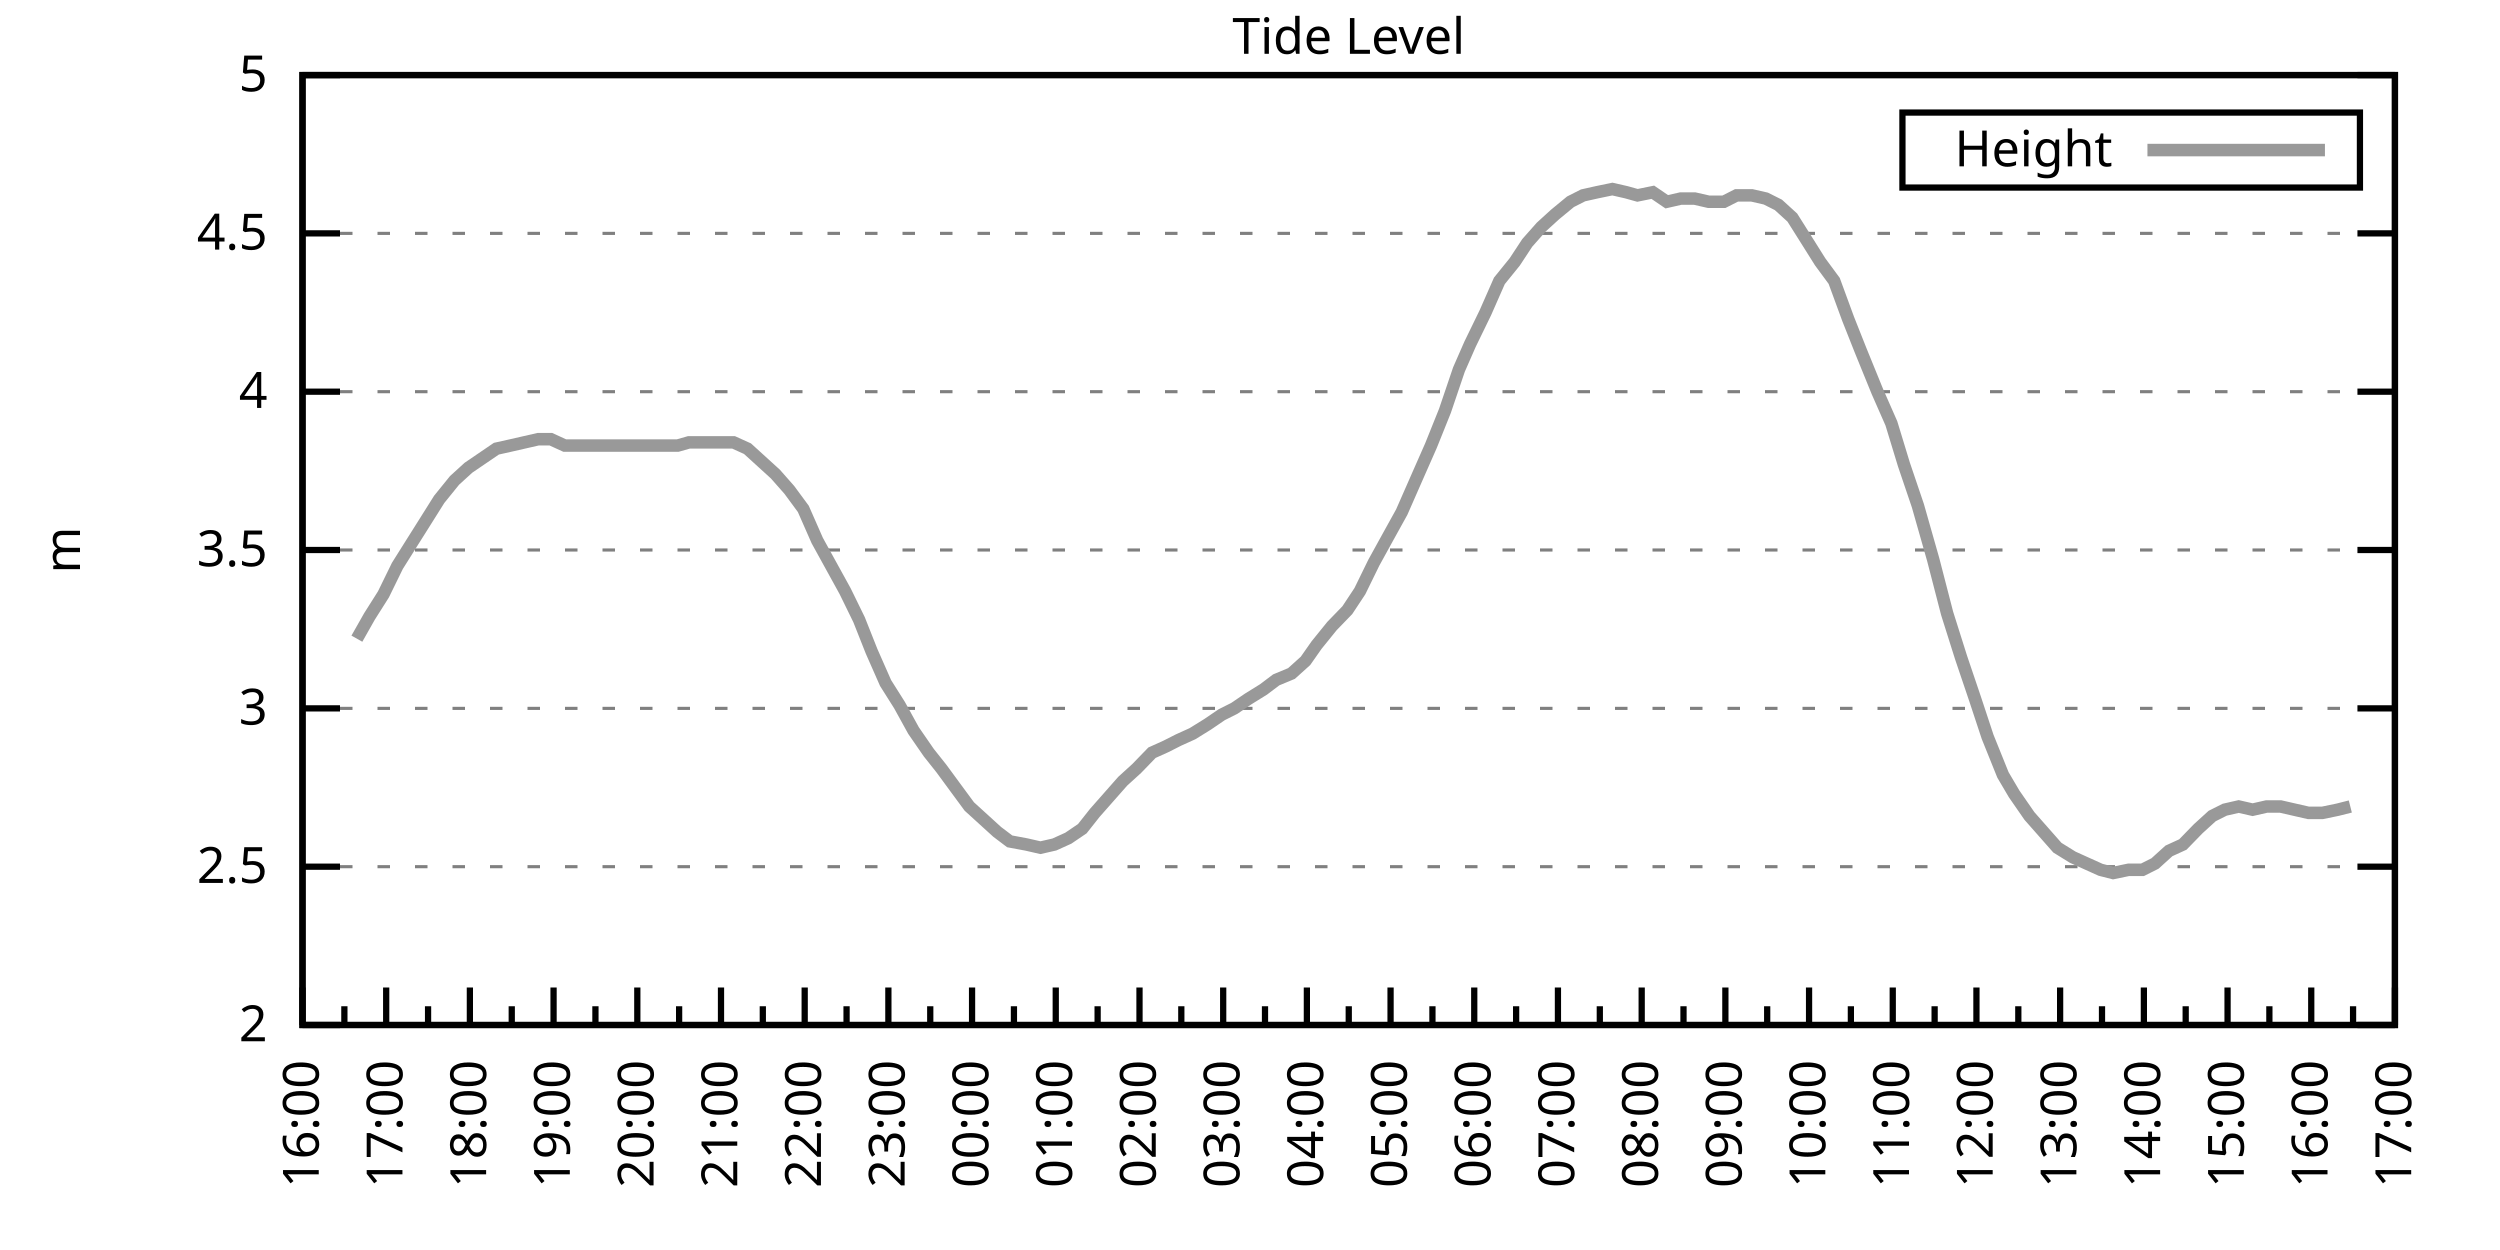
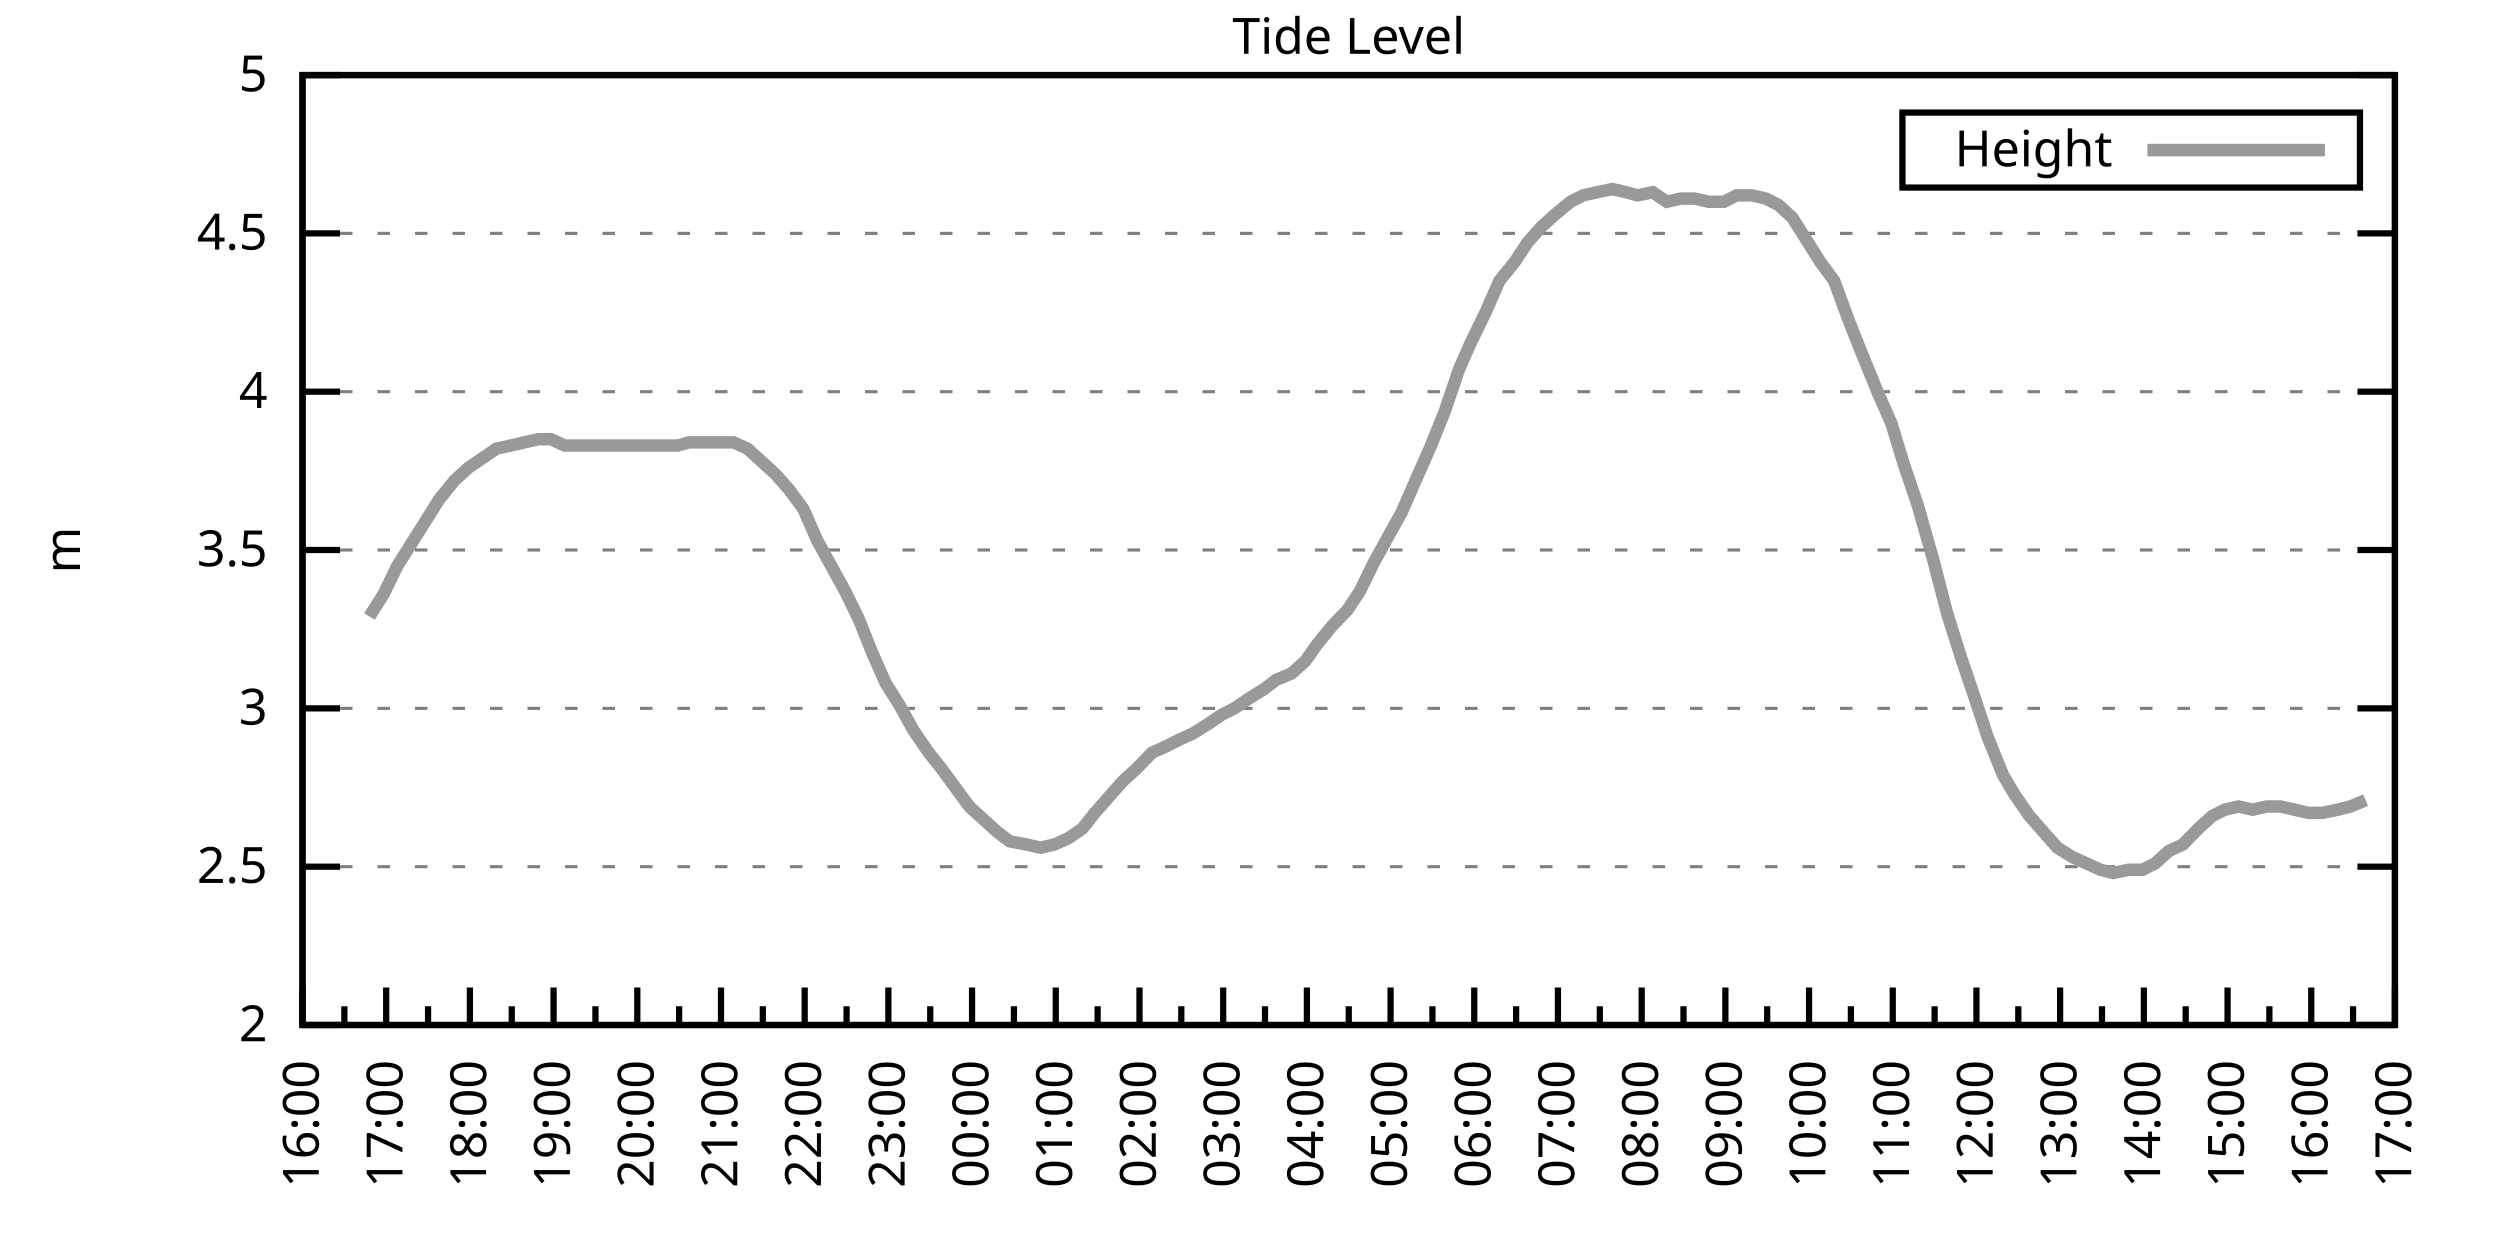
<svg xmlns="http://www.w3.org/2000/svg" xmlns:xlink="http://www.w3.org/1999/xlink" width="400" height="200" viewBox="0 0 400 200">
  <g id="gnuplot_canvas">
    <rect x="0" y="0" width="400" height="200" fill="none" />
    <defs>
      <circle id="gpDot" r="0.5" stroke-width="0.5" stroke="currentColor" />
      <path id="gpPt0" stroke-width="0.333" stroke="currentColor" d="M-1,0 h2 M0,-1 v2" />
      <path id="gpPt1" stroke-width="0.333" stroke="currentColor" d="M-1,-1 L1,1 M1,-1 L-1,1" />
      <path id="gpPt2" stroke-width="0.333" stroke="currentColor" d="M-1,0 L1,0 M0,-1 L0,1 M-1,-1 L1,1 M-1,1 L1,-1" />
      <rect id="gpPt3" stroke-width="0.333" stroke="currentColor" x="-1" y="-1" width="2" height="2" />
      <rect id="gpPt4" stroke-width="0.333" stroke="currentColor" fill="currentColor" x="-1" y="-1" width="2" height="2" />
      <circle id="gpPt5" stroke-width="0.333" stroke="currentColor" cx="0" cy="0" r="1" />
      <use xlink:href="#gpPt5" id="gpPt6" fill="currentColor" stroke="none" />
      <path id="gpPt7" stroke-width="0.333" stroke="currentColor" d="M0,-1.33 L-1.33,0.67 L1.33,0.67 z" />
      <use xlink:href="#gpPt7" id="gpPt8" fill="currentColor" stroke="none" />
      <use xlink:href="#gpPt7" id="gpPt9" stroke="currentColor" transform="rotate(180)" />
      <use xlink:href="#gpPt9" id="gpPt10" fill="currentColor" stroke="none" />
      <use xlink:href="#gpPt3" id="gpPt11" stroke="currentColor" transform="rotate(45)" />
      <use xlink:href="#gpPt11" id="gpPt12" fill="currentColor" stroke="none" />
      <path id="gpPt13" stroke-width="0.333" stroke="currentColor" d="M0,1.330 L1.265,0.411 L0.782,-1.067 L-0.782,-1.076 L-1.265,0.411 z" />
      <use xlink:href="#gpPt13" id="gpPt14" fill="currentColor" stroke="none" />
      <filter id="textbox" filterUnits="objectBoundingBox" x="0" y="0" height="1" width="1">
        <feFlood flood-color="white" flood-opacity="1" result="bgnd" />
        <feComposite in="SourceGraphic" in2="bgnd" operator="atop" />
      </filter>
      <filter id="greybox" filterUnits="objectBoundingBox" x="0" y="0" height="1" width="1">
        <feFlood flood-color="lightgrey" flood-opacity="1" result="grey" />
        <feComposite in="SourceGraphic" in2="grey" operator="atop" />
      </filter>
    </defs>
    <g fill="none" color="white" stroke="currentColor" stroke-width="1.00" stroke-linecap="butt" stroke-linejoin="miter">
</g>
    <g fill="none" color="black" stroke="currentColor" stroke-width="1.00" stroke-linecap="butt" stroke-linejoin="miter">
      <g stroke="none" shape-rendering="crispEdges">
        <polygon fill="rgb(255, 255, 255)" points="48.40,164.00 383.18,164.00 383.18,12.02 48.40,12.02 " />
      </g>
    </g>
    <g fill="none" color="black" stroke="currentColor" stroke-width="1.00" stroke-linecap="butt" stroke-linejoin="miter">
</g>
    <g fill="none" color="black" stroke="black" stroke-width="0.50" stroke-linecap="butt" stroke-linejoin="miter">
</g>
    <g fill="none" color="gray" stroke="currentColor" stroke-width="0.50" stroke-linecap="butt" stroke-linejoin="miter">
      <path stroke="gray" stroke-dasharray="2,4" class="gridline" d="M48.40,164.00 L383.19,164.00  " />
    </g>
    <g fill="none" color="gray" stroke="gray" stroke-width="1.00" stroke-linecap="butt" stroke-linejoin="miter">
</g>
    <g fill="none" color="black" stroke="currentColor" stroke-width="1.00" stroke-linecap="butt" stroke-linejoin="miter">
      <path stroke="black" d="M48.40,164.00 L54.40,164.00 M383.19,164.00 L377.19,164.00  " />
      <g transform="translate(42.80,166.60)" stroke="none" fill="black" font-family="Sans" font-size="8.00" text-anchor="end">
        <text>
          <tspan font-family="Sans"> 2</tspan>
        </text>
      </g>
    </g>
    <g fill="none" color="black" stroke="currentColor" stroke-width="1.00" stroke-linecap="butt" stroke-linejoin="miter">
</g>
    <g fill="none" color="black" stroke="black" stroke-width="0.50" stroke-linecap="butt" stroke-linejoin="miter">
</g>
    <g fill="none" color="gray" stroke="currentColor" stroke-width="0.50" stroke-linecap="butt" stroke-linejoin="miter">
      <path stroke="gray" stroke-dasharray="2,4" class="gridline" d="M48.40,138.67 L383.19,138.67  " />
    </g>
    <g fill="none" color="gray" stroke="gray" stroke-width="1.00" stroke-linecap="butt" stroke-linejoin="miter">
</g>
    <g fill="none" color="black" stroke="currentColor" stroke-width="1.00" stroke-linecap="butt" stroke-linejoin="miter">
      <path stroke="black" d="M48.40,138.67 L54.40,138.67 M383.19,138.67 L377.19,138.67  " />
      <g transform="translate(42.80,141.27)" stroke="none" fill="black" font-family="Sans" font-size="8.00" text-anchor="end">
        <text>
          <tspan font-family="Sans"> 2.5</tspan>
        </text>
      </g>
    </g>
    <g fill="none" color="black" stroke="currentColor" stroke-width="1.00" stroke-linecap="butt" stroke-linejoin="miter">
</g>
    <g fill="none" color="black" stroke="black" stroke-width="0.50" stroke-linecap="butt" stroke-linejoin="miter">
</g>
    <g fill="none" color="gray" stroke="currentColor" stroke-width="0.50" stroke-linecap="butt" stroke-linejoin="miter">
      <path stroke="gray" stroke-dasharray="2,4" class="gridline" d="M48.40,113.34 L383.19,113.34  " />
    </g>
    <g fill="none" color="gray" stroke="gray" stroke-width="1.00" stroke-linecap="butt" stroke-linejoin="miter">
</g>
    <g fill="none" color="black" stroke="currentColor" stroke-width="1.00" stroke-linecap="butt" stroke-linejoin="miter">
      <path stroke="black" d="M48.40,113.34 L54.40,113.34 M383.19,113.34 L377.19,113.34  " />
      <g transform="translate(42.80,115.94)" stroke="none" fill="black" font-family="Sans" font-size="8.00" text-anchor="end">
        <text>
          <tspan font-family="Sans"> 3</tspan>
        </text>
      </g>
    </g>
    <g fill="none" color="black" stroke="currentColor" stroke-width="1.00" stroke-linecap="butt" stroke-linejoin="miter">
</g>
    <g fill="none" color="black" stroke="black" stroke-width="0.50" stroke-linecap="butt" stroke-linejoin="miter">
</g>
    <g fill="none" color="gray" stroke="currentColor" stroke-width="0.50" stroke-linecap="butt" stroke-linejoin="miter">
      <path stroke="gray" stroke-dasharray="2,4" class="gridline" d="M48.40,88.00 L383.19,88.00  " />
    </g>
    <g fill="none" color="gray" stroke="gray" stroke-width="1.00" stroke-linecap="butt" stroke-linejoin="miter">
</g>
    <g fill="none" color="black" stroke="currentColor" stroke-width="1.00" stroke-linecap="butt" stroke-linejoin="miter">
      <path stroke="black" d="M48.40,88.00 L54.40,88.00 M383.19,88.00 L377.19,88.00  " />
      <g transform="translate(42.80,90.60)" stroke="none" fill="black" font-family="Sans" font-size="8.00" text-anchor="end">
        <text>
          <tspan font-family="Sans"> 3.5</tspan>
        </text>
      </g>
    </g>
    <g fill="none" color="black" stroke="currentColor" stroke-width="1.00" stroke-linecap="butt" stroke-linejoin="miter">
</g>
    <g fill="none" color="black" stroke="black" stroke-width="0.50" stroke-linecap="butt" stroke-linejoin="miter">
</g>
    <g fill="none" color="gray" stroke="currentColor" stroke-width="0.50" stroke-linecap="butt" stroke-linejoin="miter">
      <path stroke="gray" stroke-dasharray="2,4" class="gridline" d="M48.40,62.67 L383.19,62.67  " />
    </g>
    <g fill="none" color="gray" stroke="gray" stroke-width="1.00" stroke-linecap="butt" stroke-linejoin="miter">
</g>
    <g fill="none" color="black" stroke="currentColor" stroke-width="1.00" stroke-linecap="butt" stroke-linejoin="miter">
      <path stroke="black" d="M48.40,62.67 L54.40,62.67 M383.19,62.67 L377.19,62.67  " />
      <g transform="translate(42.80,65.27)" stroke="none" fill="black" font-family="Sans" font-size="8.00" text-anchor="end">
        <text>
          <tspan font-family="Sans"> 4</tspan>
        </text>
      </g>
    </g>
    <g fill="none" color="black" stroke="currentColor" stroke-width="1.00" stroke-linecap="butt" stroke-linejoin="miter">
</g>
    <g fill="none" color="black" stroke="black" stroke-width="0.50" stroke-linecap="butt" stroke-linejoin="miter">
</g>
    <g fill="none" color="gray" stroke="currentColor" stroke-width="0.50" stroke-linecap="butt" stroke-linejoin="miter">
      <path stroke="gray" stroke-dasharray="2,4" class="gridline" d="M48.40,37.34 L383.19,37.34  " />
    </g>
    <g fill="none" color="gray" stroke="gray" stroke-width="1.00" stroke-linecap="butt" stroke-linejoin="miter">
</g>
    <g fill="none" color="black" stroke="currentColor" stroke-width="1.00" stroke-linecap="butt" stroke-linejoin="miter">
      <path stroke="black" d="M48.40,37.34 L54.40,37.34 M383.19,37.34 L377.19,37.34  " />
      <g transform="translate(42.80,39.94)" stroke="none" fill="black" font-family="Sans" font-size="8.00" text-anchor="end">
        <text>
          <tspan font-family="Sans"> 4.5</tspan>
        </text>
      </g>
    </g>
    <g fill="none" color="black" stroke="currentColor" stroke-width="1.00" stroke-linecap="butt" stroke-linejoin="miter">
</g>
    <g fill="none" color="black" stroke="black" stroke-width="0.50" stroke-linecap="butt" stroke-linejoin="miter">
</g>
    <g fill="none" color="gray" stroke="currentColor" stroke-width="0.50" stroke-linecap="butt" stroke-linejoin="miter">
      <path stroke="gray" stroke-dasharray="2,4" class="gridline" d="M48.40,12.01 L383.19,12.01  " />
    </g>
    <g fill="none" color="gray" stroke="gray" stroke-width="1.00" stroke-linecap="butt" stroke-linejoin="miter">
</g>
    <g fill="none" color="black" stroke="currentColor" stroke-width="1.00" stroke-linecap="butt" stroke-linejoin="miter">
      <path stroke="black" d="M48.40,12.01 L54.40,12.01 M383.19,12.01 L377.19,12.01  " />
      <g transform="translate(42.80,14.61)" stroke="none" fill="black" font-family="Sans" font-size="8.00" text-anchor="end">
        <text>
          <tspan font-family="Sans"> 5</tspan>
        </text>
      </g>
    </g>
    <g fill="none" color="black" stroke="currentColor" stroke-width="1.00" stroke-linecap="butt" stroke-linejoin="miter">
      <path stroke="black" d="M48.40,164.00 L48.40,158.00  " />
      <g transform="translate(51.00,169.60) rotate(270)" stroke="none" fill="black" font-family="Sans" font-size="8.00" text-anchor="end">
        <text>
          <tspan font-family="Sans">16:00</tspan>
        </text>
      </g>
    </g>
    <g fill="none" color="black" stroke="currentColor" stroke-width="1.00" stroke-linecap="butt" stroke-linejoin="miter">
      <path stroke="black" d="M55.10,164.00 L55.10,161.00 M61.79,164.00 L61.79,158.00  " />
      <g transform="translate(64.39,169.60) rotate(270)" stroke="none" fill="black" font-family="Sans" font-size="8.00" text-anchor="end">
        <text>
          <tspan font-family="Sans">17:00</tspan>
        </text>
      </g>
    </g>
    <g fill="none" color="black" stroke="currentColor" stroke-width="1.00" stroke-linecap="butt" stroke-linejoin="miter">
      <path stroke="black" d="M68.49,164.00 L68.49,161.00 M75.18,164.00 L75.18,158.00  " />
      <g transform="translate(77.78,169.60) rotate(270)" stroke="none" fill="black" font-family="Sans" font-size="8.00" text-anchor="end">
        <text>
          <tspan font-family="Sans">18:00</tspan>
        </text>
      </g>
    </g>
    <g fill="none" color="black" stroke="currentColor" stroke-width="1.00" stroke-linecap="butt" stroke-linejoin="miter">
      <path stroke="black" d="M81.88,164.00 L81.88,161.00 M88.57,164.00 L88.57,158.00  " />
      <g transform="translate(91.17,169.60) rotate(270)" stroke="none" fill="black" font-family="Sans" font-size="8.00" text-anchor="end">
        <text>
          <tspan font-family="Sans">19:00</tspan>
        </text>
      </g>
    </g>
    <g fill="none" color="black" stroke="currentColor" stroke-width="1.00" stroke-linecap="butt" stroke-linejoin="miter">
      <path stroke="black" d="M95.27,164.00 L95.27,161.00 M101.97,164.00 L101.97,158.00  " />
      <g transform="translate(104.57,169.60) rotate(270)" stroke="none" fill="black" font-family="Sans" font-size="8.00" text-anchor="end">
        <text>
          <tspan font-family="Sans">20:00</tspan>
        </text>
      </g>
    </g>
    <g fill="none" color="black" stroke="currentColor" stroke-width="1.00" stroke-linecap="butt" stroke-linejoin="miter">
      <path stroke="black" d="M108.66,164.00 L108.66,161.00 M115.36,164.00 L115.36,158.00  " />
      <g transform="translate(117.96,169.60) rotate(270)" stroke="none" fill="black" font-family="Sans" font-size="8.00" text-anchor="end">
        <text>
          <tspan font-family="Sans">21:00</tspan>
        </text>
      </g>
    </g>
    <g fill="none" color="black" stroke="currentColor" stroke-width="1.00" stroke-linecap="butt" stroke-linejoin="miter">
      <path stroke="black" d="M122.05,164.00 L122.05,161.00 M128.75,164.00 L128.75,158.00  " />
      <g transform="translate(131.35,169.60) rotate(270)" stroke="none" fill="black" font-family="Sans" font-size="8.00" text-anchor="end">
        <text>
          <tspan font-family="Sans">22:00</tspan>
        </text>
      </g>
    </g>
    <g fill="none" color="black" stroke="currentColor" stroke-width="1.00" stroke-linecap="butt" stroke-linejoin="miter">
      <path stroke="black" d="M135.45,164.00 L135.45,161.00 M142.14,164.00 L142.14,158.00  " />
      <g transform="translate(144.74,169.60) rotate(270)" stroke="none" fill="black" font-family="Sans" font-size="8.00" text-anchor="end">
        <text>
          <tspan font-family="Sans">23:00</tspan>
        </text>
      </g>
    </g>
    <g fill="none" color="black" stroke="currentColor" stroke-width="1.00" stroke-linecap="butt" stroke-linejoin="miter">
      <path stroke="black" d="M148.84,164.00 L148.84,161.00 M155.53,164.00 L155.53,158.00  " />
      <g transform="translate(158.13,169.60) rotate(270)" stroke="none" fill="black" font-family="Sans" font-size="8.00" text-anchor="end">
        <text>
          <tspan font-family="Sans">00:00</tspan>
        </text>
      </g>
    </g>
    <g fill="none" color="black" stroke="currentColor" stroke-width="1.00" stroke-linecap="butt" stroke-linejoin="miter">
      <path stroke="black" d="M162.23,164.00 L162.23,161.00 M168.92,164.00 L168.92,158.00  " />
      <g transform="translate(171.52,169.60) rotate(270)" stroke="none" fill="black" font-family="Sans" font-size="8.00" text-anchor="end">
        <text>
          <tspan font-family="Sans">01:00</tspan>
        </text>
      </g>
    </g>
    <g fill="none" color="black" stroke="currentColor" stroke-width="1.00" stroke-linecap="butt" stroke-linejoin="miter">
      <path stroke="black" d="M175.62,164.00 L175.62,161.00 M182.32,164.00 L182.32,158.00  " />
      <g transform="translate(184.92,169.60) rotate(270)" stroke="none" fill="black" font-family="Sans" font-size="8.00" text-anchor="end">
        <text>
          <tspan font-family="Sans">02:00</tspan>
        </text>
      </g>
    </g>
    <g fill="none" color="black" stroke="currentColor" stroke-width="1.00" stroke-linecap="butt" stroke-linejoin="miter">
      <path stroke="black" d="M189.01,164.00 L189.01,161.00 M195.71,164.00 L195.71,158.00  " />
      <g transform="translate(198.31,169.60) rotate(270)" stroke="none" fill="black" font-family="Sans" font-size="8.00" text-anchor="end">
        <text>
          <tspan font-family="Sans">03:00</tspan>
        </text>
      </g>
    </g>
    <g fill="none" color="black" stroke="currentColor" stroke-width="1.00" stroke-linecap="butt" stroke-linejoin="miter">
      <path stroke="black" d="M202.40,164.00 L202.40,161.00 M209.10,164.00 L209.10,158.00  " />
      <g transform="translate(211.70,169.60) rotate(270)" stroke="none" fill="black" font-family="Sans" font-size="8.00" text-anchor="end">
        <text>
          <tspan font-family="Sans">04:00</tspan>
        </text>
      </g>
    </g>
    <g fill="none" color="black" stroke="currentColor" stroke-width="1.00" stroke-linecap="butt" stroke-linejoin="miter">
      <path stroke="black" d="M215.80,164.00 L215.80,161.00 M222.49,164.00 L222.49,158.00  " />
      <g transform="translate(225.09,169.60) rotate(270)" stroke="none" fill="black" font-family="Sans" font-size="8.00" text-anchor="end">
        <text>
          <tspan font-family="Sans">05:00</tspan>
        </text>
      </g>
    </g>
    <g fill="none" color="black" stroke="currentColor" stroke-width="1.00" stroke-linecap="butt" stroke-linejoin="miter">
      <path stroke="black" d="M229.19,164.00 L229.19,161.00 M235.88,164.00 L235.88,158.00  " />
      <g transform="translate(238.48,169.60) rotate(270)" stroke="none" fill="black" font-family="Sans" font-size="8.00" text-anchor="end">
        <text>
          <tspan font-family="Sans">06:00</tspan>
        </text>
      </g>
    </g>
    <g fill="none" color="black" stroke="currentColor" stroke-width="1.00" stroke-linecap="butt" stroke-linejoin="miter">
      <path stroke="black" d="M242.58,164.00 L242.58,161.00 M249.27,164.00 L249.27,158.00  " />
      <g transform="translate(251.87,169.60) rotate(270)" stroke="none" fill="black" font-family="Sans" font-size="8.00" text-anchor="end">
        <text>
          <tspan font-family="Sans">07:00</tspan>
        </text>
      </g>
    </g>
    <g fill="none" color="black" stroke="currentColor" stroke-width="1.00" stroke-linecap="butt" stroke-linejoin="miter">
      <path stroke="black" d="M255.97,164.00 L255.97,161.00 M262.67,164.00 L262.67,158.00  " />
      <g transform="translate(265.27,169.60) rotate(270)" stroke="none" fill="black" font-family="Sans" font-size="8.00" text-anchor="end">
        <text>
          <tspan font-family="Sans">08:00</tspan>
        </text>
      </g>
    </g>
    <g fill="none" color="black" stroke="currentColor" stroke-width="1.00" stroke-linecap="butt" stroke-linejoin="miter">
      <path stroke="black" d="M269.36,164.00 L269.36,161.00 M276.06,164.00 L276.06,158.00  " />
      <g transform="translate(278.66,169.60) rotate(270)" stroke="none" fill="black" font-family="Sans" font-size="8.00" text-anchor="end">
        <text>
          <tspan font-family="Sans">09:00</tspan>
        </text>
      </g>
    </g>
    <g fill="none" color="black" stroke="currentColor" stroke-width="1.00" stroke-linecap="butt" stroke-linejoin="miter">
      <path stroke="black" d="M282.75,164.00 L282.75,161.00 M289.45,164.00 L289.45,158.00  " />
      <g transform="translate(292.05,169.60) rotate(270)" stroke="none" fill="black" font-family="Sans" font-size="8.00" text-anchor="end">
        <text>
          <tspan font-family="Sans">10:00</tspan>
        </text>
      </g>
    </g>
    <g fill="none" color="black" stroke="currentColor" stroke-width="1.00" stroke-linecap="butt" stroke-linejoin="miter">
      <path stroke="black" d="M296.14,164.00 L296.14,161.00 M302.84,164.00 L302.84,158.00  " />
      <g transform="translate(305.44,169.60) rotate(270)" stroke="none" fill="black" font-family="Sans" font-size="8.00" text-anchor="end">
        <text>
          <tspan font-family="Sans">11:00</tspan>
        </text>
      </g>
    </g>
    <g fill="none" color="black" stroke="currentColor" stroke-width="1.00" stroke-linecap="butt" stroke-linejoin="miter">
      <path stroke="black" d="M309.54,164.00 L309.54,161.00 M316.23,164.00 L316.23,158.00  " />
      <g transform="translate(318.83,169.60) rotate(270)" stroke="none" fill="black" font-family="Sans" font-size="8.00" text-anchor="end">
        <text>
          <tspan font-family="Sans">12:00</tspan>
        </text>
      </g>
    </g>
    <g fill="none" color="black" stroke="currentColor" stroke-width="1.00" stroke-linecap="butt" stroke-linejoin="miter">
      <path stroke="black" d="M322.93,164.00 L322.93,161.00 M329.62,164.00 L329.62,158.00  " />
      <g transform="translate(332.22,169.60) rotate(270)" stroke="none" fill="black" font-family="Sans" font-size="8.00" text-anchor="end">
        <text>
          <tspan font-family="Sans">13:00</tspan>
        </text>
      </g>
    </g>
    <g fill="none" color="black" stroke="currentColor" stroke-width="1.00" stroke-linecap="butt" stroke-linejoin="miter">
      <path stroke="black" d="M336.32,164.00 L336.32,161.00 M343.02,164.00 L343.02,158.00  " />
      <g transform="translate(345.62,169.60) rotate(270)" stroke="none" fill="black" font-family="Sans" font-size="8.00" text-anchor="end">
        <text>
          <tspan font-family="Sans">14:00</tspan>
        </text>
      </g>
    </g>
    <g fill="none" color="black" stroke="currentColor" stroke-width="1.00" stroke-linecap="butt" stroke-linejoin="miter">
      <path stroke="black" d="M349.71,164.00 L349.71,161.00 M356.41,164.00 L356.41,158.00  " />
      <g transform="translate(359.01,169.60) rotate(270)" stroke="none" fill="black" font-family="Sans" font-size="8.00" text-anchor="end">
        <text>
          <tspan font-family="Sans">15:00</tspan>
        </text>
      </g>
    </g>
    <g fill="none" color="black" stroke="currentColor" stroke-width="1.00" stroke-linecap="butt" stroke-linejoin="miter">
      <path stroke="black" d="M363.10,164.00 L363.10,161.00 M369.80,164.00 L369.80,158.00  " />
      <g transform="translate(372.40,169.60) rotate(270)" stroke="none" fill="black" font-family="Sans" font-size="8.00" text-anchor="end">
        <text>
          <tspan font-family="Sans">16:00</tspan>
        </text>
      </g>
    </g>
    <g fill="none" color="black" stroke="currentColor" stroke-width="1.00" stroke-linecap="butt" stroke-linejoin="miter">
      <path stroke="black" d="M376.49,164.00 L376.49,161.00 M383.19,164.00 L383.19,158.00  " />
      <g transform="translate(385.79,169.60) rotate(270)" stroke="none" fill="black" font-family="Sans" font-size="8.00" text-anchor="end">
        <text>
          <tspan font-family="Sans">17:00</tspan>
        </text>
      </g>
    </g>
    <g fill="none" color="black" stroke="currentColor" stroke-width="1.00" stroke-linecap="butt" stroke-linejoin="miter">
</g>
    <g fill="none" color="black" stroke="currentColor" stroke-width="1.00" stroke-linecap="butt" stroke-linejoin="miter">
      <path stroke="black" d="M48.40,12.01 L48.40,164.00 L383.19,164.00 L383.19,12.01 L48.40,12.01 Z  " />
    </g>
    <g fill="none" color="black" stroke="currentColor" stroke-width="1.00" stroke-linecap="butt" stroke-linejoin="miter">
      <g transform="translate(12.80,88.01) rotate(270)" stroke="none" fill="black" font-family="Sans" font-size="8.00" text-anchor="middle">
        <text>
          <tspan font-family="Sans">m</tspan>
        </text>
      </g>
    </g>
    <g fill="none" color="black" stroke="currentColor" stroke-width="1.00" stroke-linecap="butt" stroke-linejoin="miter">
</g>
    <g fill="none" color="black" stroke="currentColor" stroke-width="1.00" stroke-linecap="butt" stroke-linejoin="miter">
      <path stroke="black" d="M304.39,30.01 L304.39,18.01 L377.59,18.01 L377.59,30.01 L304.39,30.01 Z  " />
    </g>
    <g id="Tide_level_plot_1">
      <g fill="none" color="white" stroke="black" stroke-width="2.00" stroke-linecap="butt" stroke-linejoin="miter">
</g>
      <g fill="none" color="black" stroke="currentColor" stroke-width="2.00" stroke-linecap="butt" stroke-linejoin="miter">
        <g transform="translate(337.99,26.61)" stroke="none" fill="black" font-family="Sans" font-size="8.00" text-anchor="end">
          <text>
            <tspan font-family="Sans">Height</tspan>
          </text>
        </g>
      </g>
      <g fill="none" color="black" stroke="currentColor" stroke-width="2.00" stroke-linecap="butt" stroke-linejoin="miter">
-         <path stroke="rgb(153, 153, 153)" d="M343.59,24.01 L371.99,24.01 M57.10,102.19 L59.11,98.64 L61.35,95.10 L63.58,90.54 L65.81,86.99 L68.04,83.45   L70.27,79.90 L72.73,76.86 L74.96,74.83 L77.19,73.31 L79.42,71.79 L81.66,71.29 L83.89,70.78 L86.12,70.27   L88.13,70.27 L90.36,71.29 L92.59,71.29 L94.82,71.29 L97.28,71.29 L99.51,71.29 L101.52,71.29 L103.98,71.29   L106.21,71.29 L108.44,71.29 L110.22,70.78 L112.68,70.78 L114.91,70.78 L117.37,70.78 L119.60,71.79 L121.83,73.82   L124.06,75.85 L126.29,78.38 L128.53,81.42 L130.76,86.49 L132.99,90.54 L135.22,94.59 L137.45,99.15 L139.46,104.22   L141.69,109.28 L143.93,112.83 L146.16,116.88 L148.61,120.43 L150.62,122.96 L152.85,126.00 L155.09,129.04 L157.32,131.07   L159.55,133.10 L161.56,134.62 L164.24,135.12 L166.47,135.63 L168.70,135.12 L170.93,134.11 L173.17,132.59 L175.17,130.06   L177.41,127.52 L179.64,124.99 L181.87,122.96 L184.32,120.43 L186.56,119.42 L188.57,118.40 L190.80,117.39 L193.25,115.87   L195.48,114.35 L197.49,113.34 L199.73,111.82 L202.18,110.30 L204.19,108.78 L206.64,107.76 L208.88,105.74 L210.66,103.20   L213.12,100.16 L215.57,97.63 L217.58,94.59 L219.81,90.03 L222.04,85.98 L224.28,81.93 L226.73,76.35 L228.96,71.29   L231.20,65.71 L233.43,59.13 L235.21,55.07 L237.67,50.01 L239.90,44.94 L242.36,41.90 L244.36,38.86 L246.60,36.33   L248.83,34.30 L251.28,32.28 L253.29,31.26 L255.52,30.76 L257.98,30.25 L260.21,30.76 L262.00,31.26 L264.45,30.76   L266.68,32.28 L268.92,31.77 L271.15,31.77 L273.38,32.28 L275.83,32.28 L277.84,31.26 L280.30,31.26 L282.53,31.77   L284.54,32.78 L286.77,34.81 L289.00,38.35 L291.23,41.90 L293.47,44.94 L295.70,51.02 L297.71,56.09 L300.39,62.67   L302.62,67.74 L304.63,74.33 L306.86,80.91 L309.31,89.52 L311.54,98.14 L313.78,105.23 L316.01,111.82 L318.02,117.90   L320.47,123.98 L322.26,127.02 L324.71,130.56 L326.95,133.10 L329.18,135.63 L331.63,137.15 L333.86,138.16 L336.10,139.17   L338.10,139.68 L340.56,139.17 L342.79,139.17 L344.80,138.16 L347.03,136.14 L349.26,135.12 L351.72,132.59 L353.95,130.56   L355.96,129.55 L358.19,129.04 L360.42,129.55 L362.66,129.04 L364.89,129.04 L367.12,129.55 L369.35,130.06 L371.58,130.06   L374.04,129.55 L376.05,129.04  " />
+         <path stroke="rgb(153, 153, 153)" d="M343.59,24.01 L371.99,24.01 M59.11,98.64 L61.35,95.10 L63.58,90.54 L65.81,86.99 L68.04,83.45 L70.27,79.90   L72.73,76.86 L74.96,74.83 L77.19,73.31 L79.42,71.79 L81.66,71.29 L83.89,70.78 L86.12,70.27 L88.13,70.27   L90.36,71.29 L92.59,71.29 L94.82,71.29 L97.28,71.29 L99.51,71.29 L101.52,71.29 L103.98,71.29 L106.21,71.29   L108.44,71.29 L110.22,70.78 L112.68,70.78 L114.91,70.78 L117.37,70.78 L119.60,71.79 L121.83,73.82 L124.06,75.85   L126.29,78.38 L128.53,81.42 L130.76,86.49 L132.99,90.54 L135.22,94.59 L137.45,99.15 L139.46,104.22 L141.69,109.28   L143.93,112.83 L146.16,116.88 L148.61,120.43 L150.62,122.96 L152.85,126.00 L155.09,129.04 L157.32,131.07 L159.55,133.10   L161.56,134.62 L164.24,135.12 L166.47,135.63 L168.70,135.12 L170.93,134.11 L173.17,132.59 L175.17,130.06 L177.41,127.52   L179.64,124.99 L181.87,122.96 L184.32,120.43 L186.56,119.42 L188.57,118.40 L190.80,117.39 L193.25,115.87 L195.48,114.35   L197.49,113.34 L199.73,111.82 L202.18,110.30 L204.19,108.78 L206.64,107.76 L208.88,105.74 L210.66,103.20 L213.12,100.16   L215.57,97.63 L217.58,94.59 L219.81,90.03 L222.04,85.98 L224.28,81.93 L226.73,76.35 L228.96,71.29 L231.20,65.71   L233.43,59.13 L235.21,55.07 L237.67,50.01 L239.90,44.94 L242.36,41.90 L244.36,38.86 L246.60,36.33 L248.83,34.30   L251.28,32.28 L253.29,31.26 L255.52,30.76 L257.98,30.25 L260.21,30.76 L262.00,31.26 L264.45,30.76 L266.68,32.28   L268.92,31.77 L271.15,31.77 L273.38,32.28 L275.83,32.28 L277.84,31.26 L280.30,31.26 L282.53,31.77 L284.54,32.78   L286.77,34.81 L289.00,38.35 L291.23,41.90 L293.47,44.94 L295.70,51.02 L297.71,56.09 L300.39,62.67 L302.62,67.74   L304.63,74.33 L306.86,80.91 L309.31,89.52 L311.54,98.14 L313.78,105.23 L316.01,111.82 L318.02,117.90 L320.47,123.98   L322.26,127.02 L324.71,130.56 L326.95,133.10 L329.18,135.63 L331.63,137.15 L333.86,138.16 L336.10,139.17 L338.10,139.68   L340.56,139.17 L342.79,139.17 L344.80,138.16 L347.03,136.14 L349.26,135.12 L351.72,132.59 L353.95,130.56 L355.96,129.55   L358.19,129.04 L360.42,129.55 L362.66,129.04 L364.89,129.04 L367.12,129.55 L369.35,130.06 L371.58,130.06 L374.04,129.55   L376.05,129.04 L378.50,128.03  " />
      </g>
    </g>
    <g fill="none" color="black" stroke="currentColor" stroke-width="2.00" stroke-linecap="butt" stroke-linejoin="miter">
</g>
    <g fill="none" color="black" stroke="black" stroke-width="1.00" stroke-linecap="butt" stroke-linejoin="miter">
</g>
    <g fill="none" color="black" stroke="currentColor" stroke-width="1.00" stroke-linecap="butt" stroke-linejoin="miter">
      <path stroke="black" d="M48.40,12.01 L48.40,164.00 L383.19,164.00 L383.19,12.01 L48.40,12.01 Z  " />
    </g>
    <g fill="none" color="black" stroke="currentColor" stroke-width="1.00" stroke-linecap="butt" stroke-linejoin="miter">
      <g transform="translate(215.79,8.61)" stroke="none" fill="black" font-family="Sans" font-size="8.00" text-anchor="middle">
        <text>
          <tspan font-family="Sans">Tide Level</tspan>
        </text>
      </g>
    </g>
    <g fill="none" color="black" stroke="currentColor" stroke-width="1.00" stroke-linecap="butt" stroke-linejoin="miter">
</g>
  </g>
</svg>
